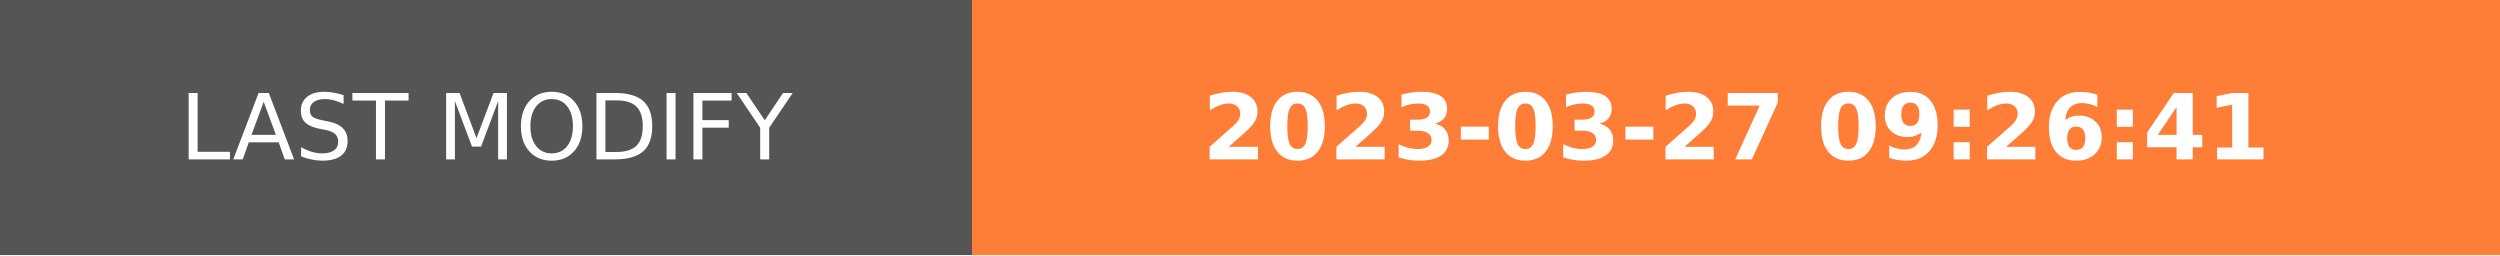
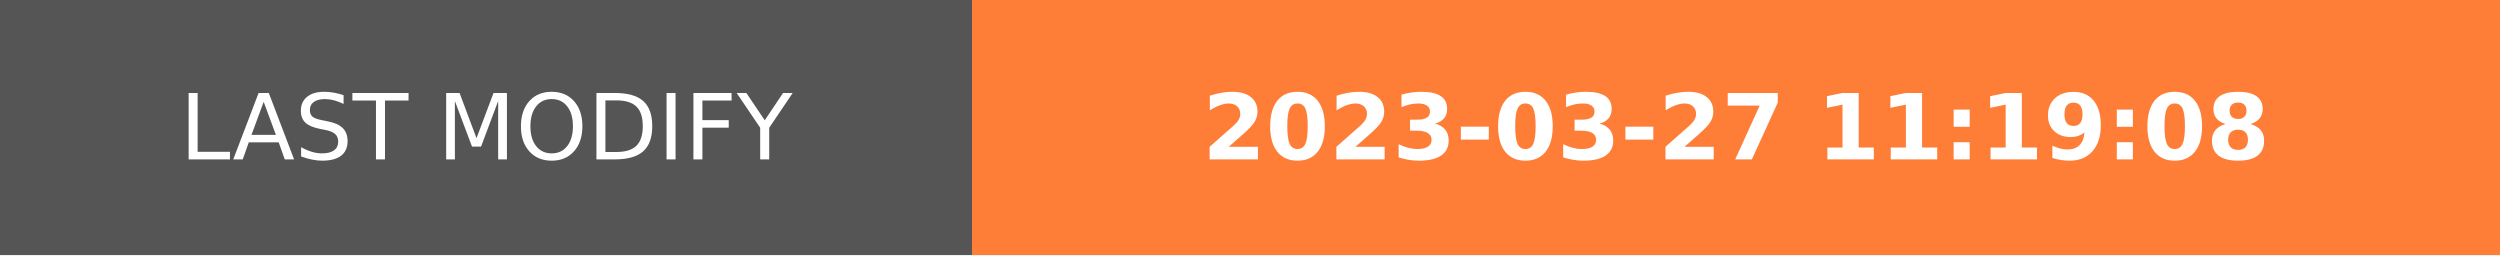
- <svg xmlns="http://www.w3.org/2000/svg" width="274.5" height="28" role="img" aria-label="LAST MODIFY: 2023-03-27 09:26:41">
+ <svg xmlns="http://www.w3.org/2000/svg" width="274.5" height="28" role="img" aria-label="LAST MODIFY: 2023-03-27 11:19:08">
  <g shape-rendering="crispEdges">
    <rect width="106.75" height="28" fill="#555" />
    <rect x="106.75" width="167.75" height="28" fill="#fe7d37" />
  </g>
  <g fill="#fff" text-anchor="middle" font-family="Verdana,Geneva,DejaVu Sans,sans-serif" text-rendering="geometricPrecision" font-size="100">
    <text transform="scale(.1)" x="533.75" y="175" textLength="827.5" fill="#fff">LAST MODIFY</text>
-     <text transform="scale(.1)" x="1906.25" y="175" textLength="1437.5" fill="#fff" font-weight="bold">2023-03-27 09:26:41</text>
+     <text transform="scale(.1)" x="1906.25" y="175" textLength="1437.5" fill="#fff" font-weight="bold">2023-03-27 11:19:08</text>
  </g>
</svg>
